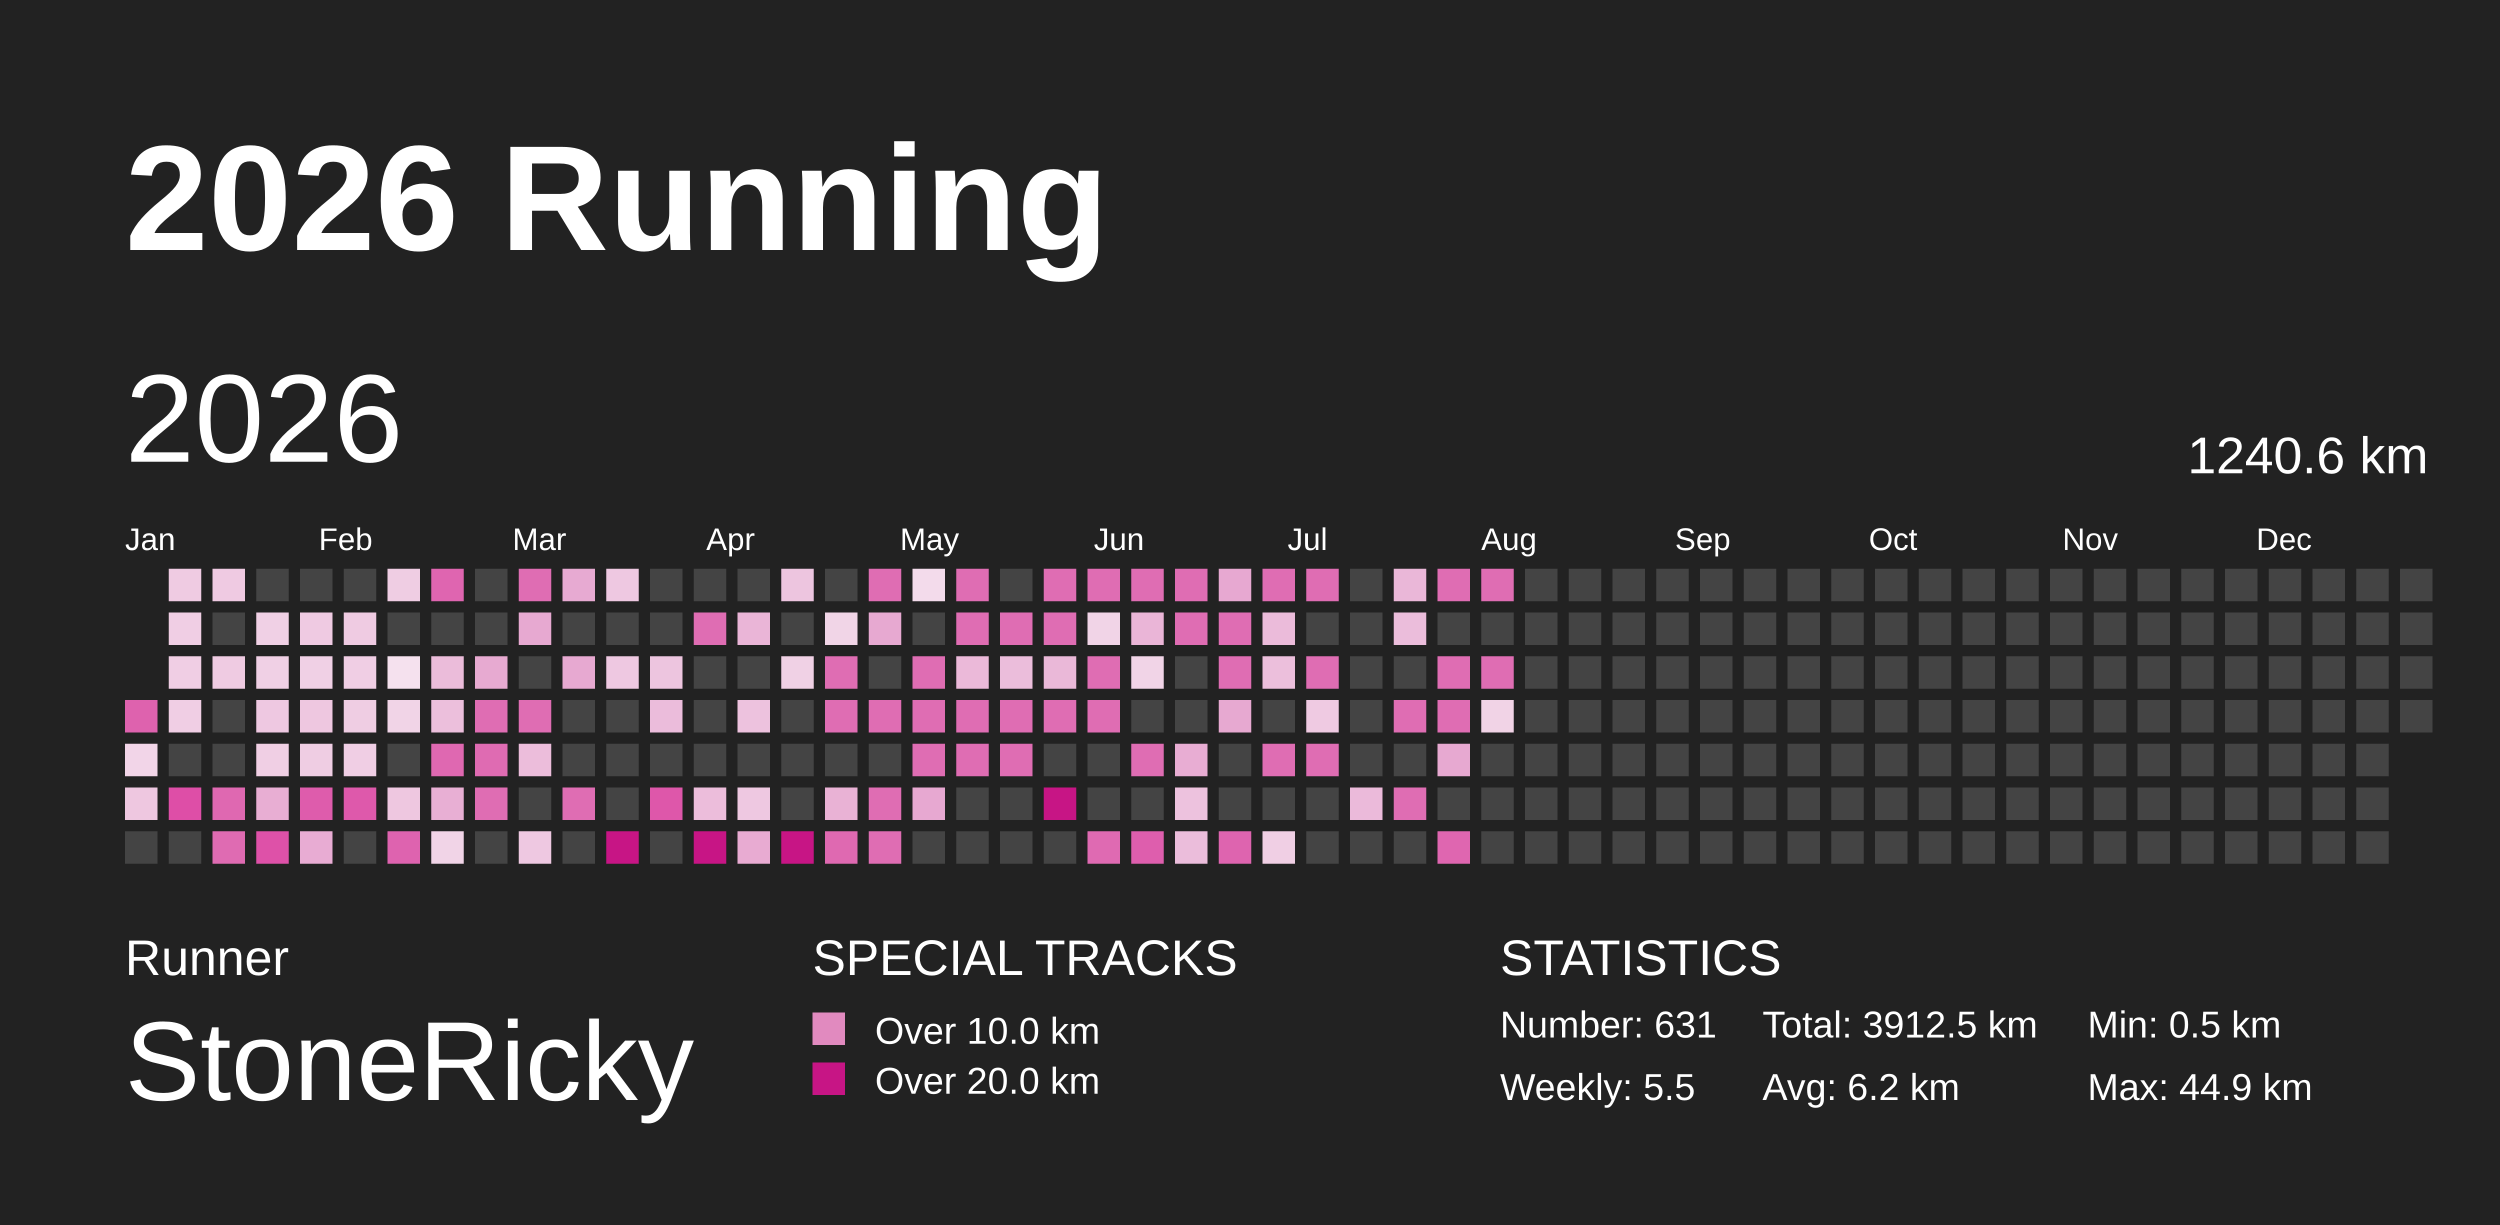
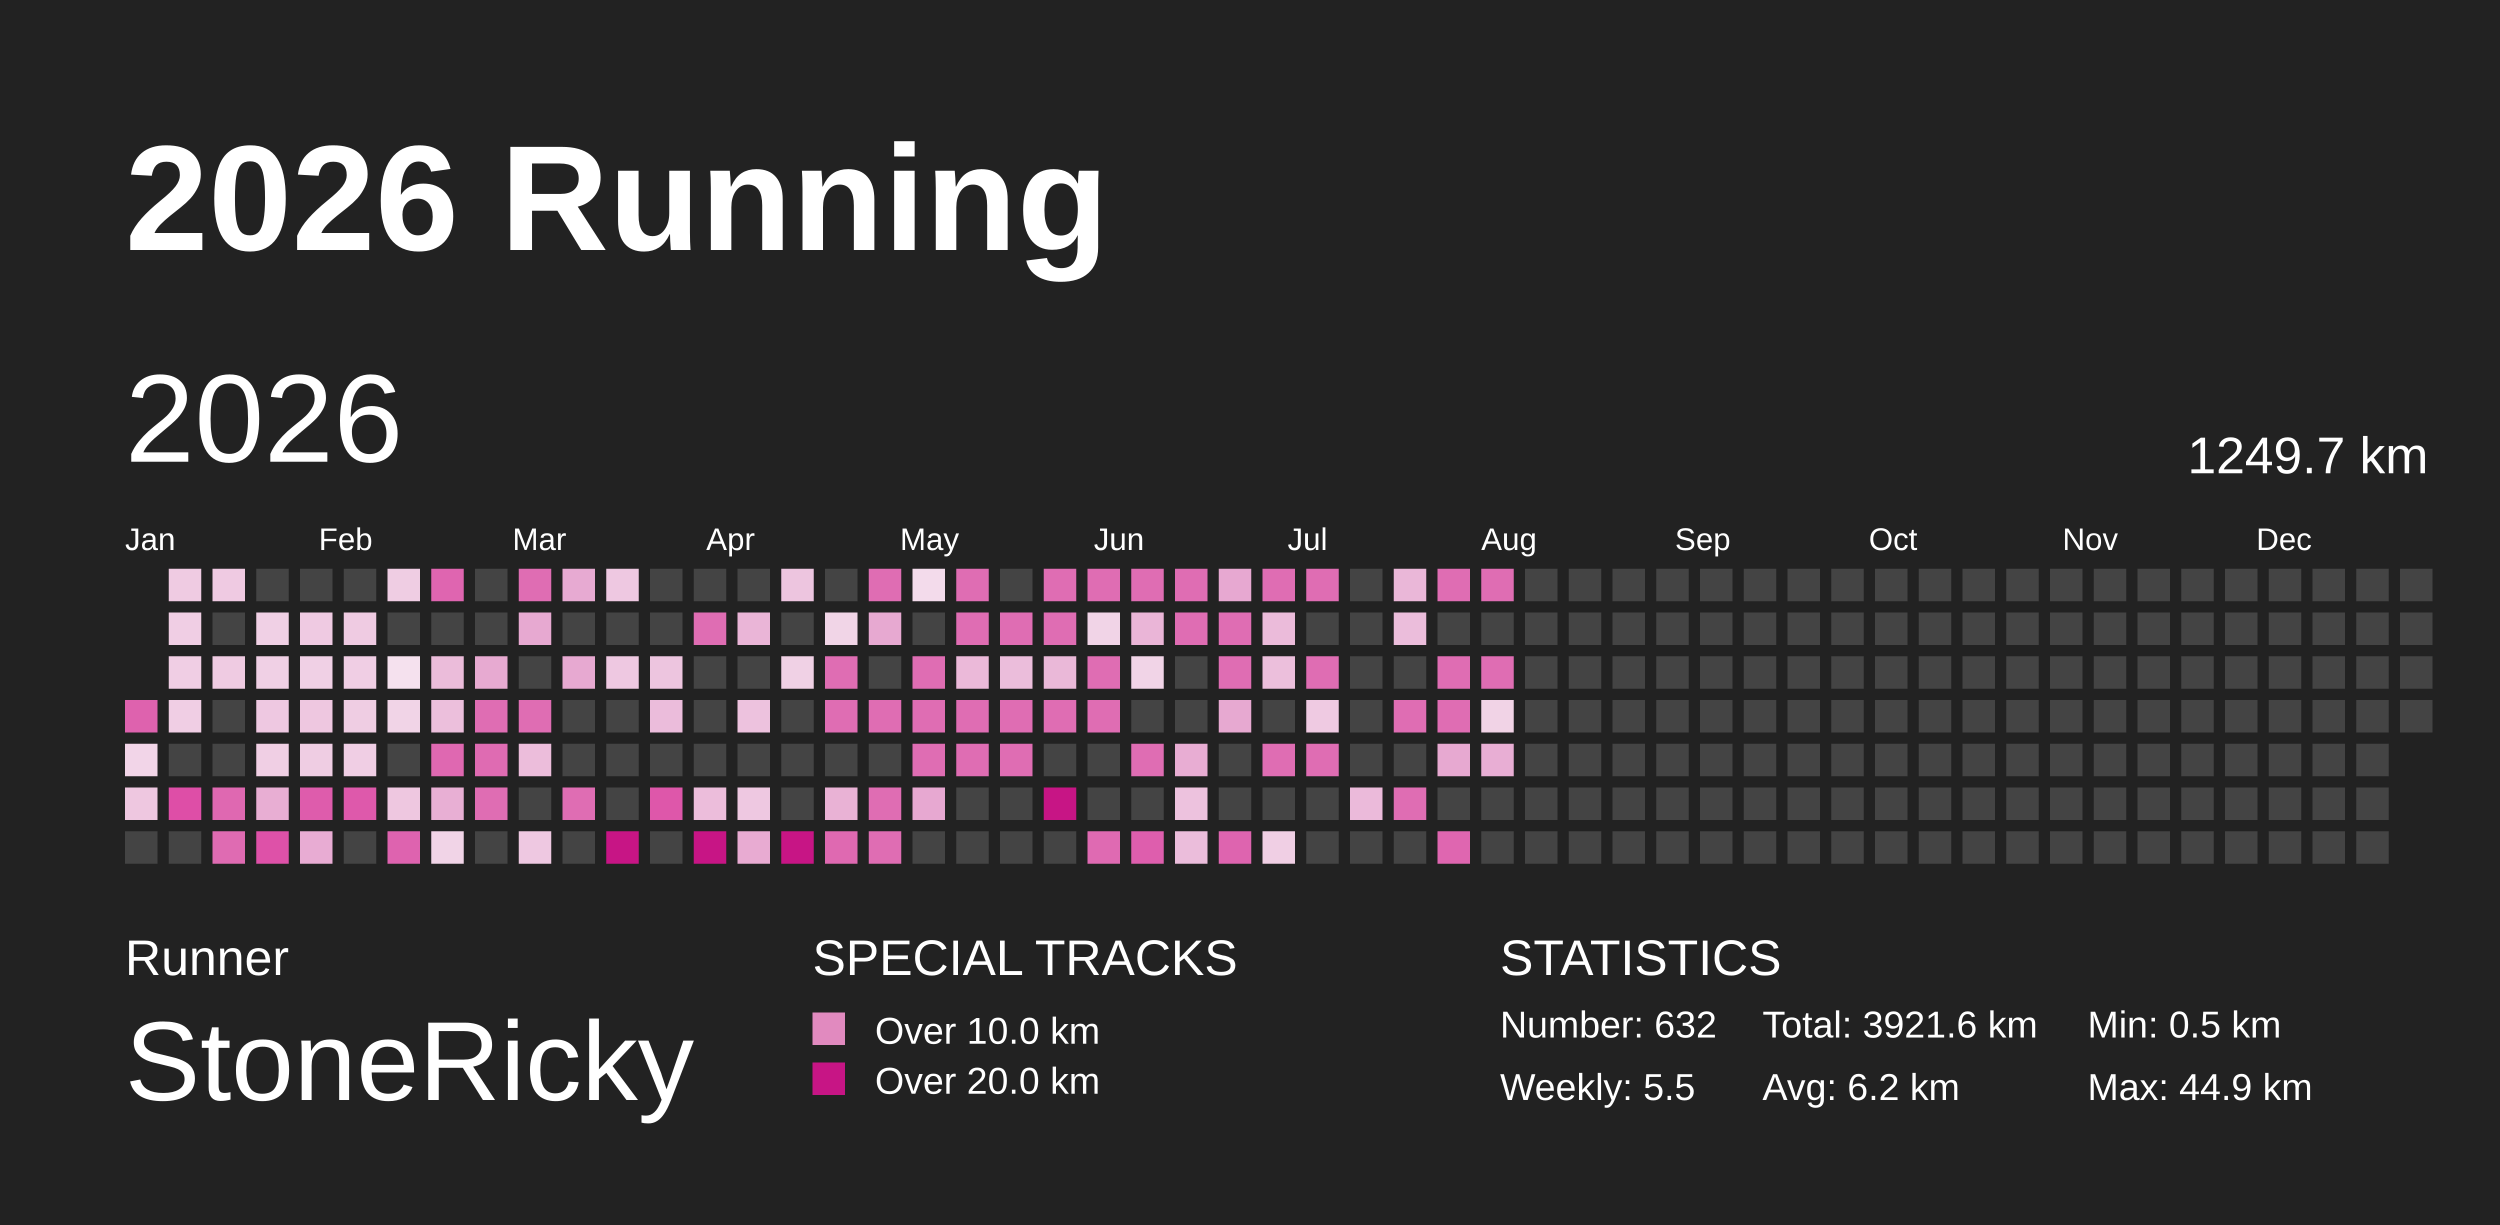
<svg xmlns="http://www.w3.org/2000/svg" baseProfile="full" height="98mm" version="1.1" viewBox="0,0,200,98" width="200mm">
  <defs>
    <pattern height="2" id="indoor-stripe" patternUnits="userSpaceOnUse" width="2">
      <line stroke="white" stroke-opacity="0.45" stroke-width="0.5" x1="0" x2="2" y1="2" y2="0" />
    </pattern>
  </defs>
  <rect fill="#222222" height="98" width="200" x="0" y="0" />
  <text fill="#FFFFFF" style="font-size:12px; font-family:Arial; font-weight:bold;" x="10" y="20">2026 Running</text>
  <text fill="#FFFFFF" style="font-size:4px; font-family:Arial" x="10" y="78">Runner</text>
  <text fill="#FFFFFF" style="font-size:9px; font-family:Arial" x="10" y="88">StoneRicky</text>
  <text fill="#FFFFFF" style="font-size:4px; font-family:Arial" x="65" y="78">SPECIAL TRACKS</text>
  <rect fill="#E18ABF" height="2.6" width="2.6" x="65" y="81" />
  <text fill="#FFFFFF" style="font-size:3px; font-family:Arial" x="70" y="83.5">Over 10.0 km</text>
  <rect fill="#C71585" height="2.6" width="2.6" x="65" y="85" />
  <text fill="#FFFFFF" style="font-size:3px; font-family:Arial" x="70" y="87.5">Over 20.0 km</text>
  <text fill="#FFFFFF" style="font-size:4px; font-family:Arial" x="120" y="78">STATISTICS</text>
-   <text fill="#FFFFFF" style="font-size:3px; font-family:Arial" x="120" y="83">Number: 631</text>
+   <text fill="#FFFFFF" style="font-size:3px; font-family:Arial" x="120" y="83">Number: 632</text>
  <text fill="#FFFFFF" style="font-size:3px; font-family:Arial" x="120" y="88">Weekly: 5.5</text>
-   <text fill="#FFFFFF" style="font-size:3px; font-family:Arial" x="141" y="83">Total: 3912.5 km</text>
+   <text fill="#FFFFFF" style="font-size:3px; font-family:Arial" x="141" y="83">Total: 3921.6 km</text>
  <text fill="#FFFFFF" style="font-size:3px; font-family:Arial" x="141" y="88">Avg: 6.2 km</text>
  <text fill="#FFFFFF" style="font-size:3px; font-family:Arial" x="167" y="83">Min: 0.5 km</text>
  <text fill="#FFFFFF" style="font-size:3px; font-family:Arial" x="167" y="88">Max: 44.9 km</text>
  <text dominant-baseline="hanging" fill="#FFFFFF" style="font-size:10.0px; font-family:Arial;" x="10" y="30">2026</text>
-   <text dominant-baseline="hanging" fill="#FFFFFF" style="font-size:4.125px; font-family:Arial;" x="175" y="35">1240.6 km</text>
+   <text dominant-baseline="hanging" fill="#FFFFFF" style="font-size:4.125px; font-family:Arial;" x="175" y="35">1249.7 km</text>
  <text fill="#FFFFFF" style="font-size:2.5px; font-family:Arial" x="10.0" y="44">Jan</text>
  <text fill="#FFFFFF" style="font-size:2.5px; font-family:Arial" x="25.5" y="44">Feb</text>
  <text fill="#FFFFFF" style="font-size:2.5px; font-family:Arial" x="41.0" y="44">Mar</text>
  <text fill="#FFFFFF" style="font-size:2.5px; font-family:Arial" x="56.5" y="44">Apr</text>
  <text fill="#FFFFFF" style="font-size:2.5px; font-family:Arial" x="72.0" y="44">May</text>
  <text fill="#FFFFFF" style="font-size:2.5px; font-family:Arial" x="87.5" y="44">Jun</text>
  <text fill="#FFFFFF" style="font-size:2.5px; font-family:Arial" x="103.0" y="44">Jul</text>
  <text fill="#FFFFFF" style="font-size:2.5px; font-family:Arial" x="118.5" y="44">Aug</text>
  <text fill="#FFFFFF" style="font-size:2.5px; font-family:Arial" x="134.0" y="44">Sep</text>
  <text fill="#FFFFFF" style="font-size:2.5px; font-family:Arial" x="149.5" y="44">Oct</text>
  <text fill="#FFFFFF" style="font-size:2.5px; font-family:Arial" x="165.0" y="44">Nov</text>
  <text fill="#FFFFFF" style="font-size:2.5px; font-family:Arial" x="180.5" y="44">Dec</text>
  <rect fill="#de62ae" height="2.6" width="2.6" x="10.0" y="56.0" />
  <rect fill="#f2d5e8" height="2.6" width="2.6" x="10.0" y="59.5" />
  <rect fill="#eec7e0" height="2.6" width="2.6" x="10.0" y="63.0" />
  <rect fill="#444444" height="2.6" width="2.6" x="10.0" y="66.5" />
  <rect fill="#efcbe2" height="2.6" width="2.6" x="13.5" y="45.5" />
  <rect fill="#f0cee4" height="2.6" width="2.6" x="13.5" y="49.0" />
  <rect fill="#f0cee4" height="2.6" width="2.6" x="13.5" y="52.5" />
  <rect fill="#f0cee4" height="2.6" width="2.6" x="13.5" y="56.0" />
  <rect fill="#444444" height="2.6" width="2.6" x="13.5" y="59.5" />
  <rect fill="#de4ea7" height="2.6" width="2.6" x="13.5" y="63.0" />
  <rect fill="#444444" height="2.6" width="2.6" x="13.5" y="66.5" />
  <rect fill="#efcae2" height="2.6" width="2.6" x="17.0" y="45.5" />
  <rect fill="#444444" height="2.6" width="2.6" x="17.0" y="49.0" />
  <rect fill="#efcbe2" height="2.6" width="2.6" x="17.0" y="52.5" />
  <rect fill="#444444" height="2.6" width="2.6" x="17.0" y="56.0" />
  <rect fill="#444444" height="2.6" width="2.6" x="17.0" y="59.5" />
  <rect fill="#df68b1" height="2.6" width="2.6" x="17.0" y="63.0" />
  <rect fill="#df6bb2" height="2.6" width="2.6" x="17.0" y="66.5" />
  <rect fill="#444444" height="2.6" width="2.6" x="20.5" y="45.5" />
  <rect fill="#f0d0e5" height="2.6" width="2.6" x="20.5" y="49.0" />
  <rect fill="#f0d0e5" height="2.6" width="2.6" x="20.5" y="52.5" />
  <rect fill="#eec8e1" height="2.6" width="2.6" x="20.5" y="56.0" />
  <rect fill="#f0cfe4" height="2.6" width="2.6" x="20.5" y="59.5" />
  <rect fill="#e8aed3" height="2.6" width="2.6" x="20.5" y="63.0" />
  <rect fill="#de51a8" height="2.6" width="2.6" x="20.5" y="66.5" />
  <rect fill="#444444" height="2.6" width="2.6" x="24.0" y="45.5" />
  <rect fill="#efcae2" height="2.6" width="2.6" x="24.0" y="49.0" />
  <rect fill="#f0d0e5" height="2.6" width="2.6" x="24.0" y="52.5" />
  <rect fill="#eec7e0" height="2.6" width="2.6" x="24.0" y="56.0" />
  <rect fill="#efcde3" height="2.6" width="2.6" x="24.0" y="59.5" />
  <rect fill="#de5cac" height="2.6" width="2.6" x="24.0" y="63.0" />
  <rect fill="#e8acd3" height="2.6" width="2.6" x="24.0" y="66.5" />
  <rect fill="#444444" height="2.6" width="2.6" x="27.5" y="45.5" />
  <rect fill="#efcbe2" height="2.6" width="2.6" x="27.5" y="49.0" />
  <rect fill="#f0cee4" height="2.6" width="2.6" x="27.5" y="52.5" />
  <rect fill="#efcde3" height="2.6" width="2.6" x="27.5" y="56.0" />
  <rect fill="#f0cee4" height="2.6" width="2.6" x="27.5" y="59.5" />
  <rect fill="#de59ab" height="2.6" width="2.6" x="27.5" y="63.0" />
  <rect fill="#444444" height="2.6" width="2.6" x="27.5" y="66.5" />
  <rect fill="#efcde3" height="2.6" width="2.6" x="31.0" y="45.5" />
  <rect fill="#444444" height="2.6" width="2.6" x="31.0" y="49.0" />
  <rect fill="#f5e1ee" height="2.6" width="2.6" x="31.0" y="52.5" />
  <rect fill="#f1d4e7" height="2.6" width="2.6" x="31.0" y="56.0" />
  <rect fill="#444444" height="2.6" width="2.6" x="31.0" y="59.5" />
  <rect fill="#eec7e0" height="2.6" width="2.6" x="31.0" y="63.0" />
  <rect fill="#de63af" height="2.6" width="2.6" x="31.0" y="66.5" />
  <rect fill="#df65b0" height="2.6" width="2.6" x="34.5" y="45.5" />
  <rect fill="#444444" height="2.6" width="2.6" x="34.5" y="49.0" />
  <rect fill="#ebbcda" height="2.6" width="2.6" x="34.5" y="52.5" />
  <rect fill="#ecbfdc" height="2.6" width="2.6" x="34.5" y="56.0" />
  <rect fill="#df68b1" height="2.6" width="2.6" x="34.5" y="59.5" />
  <rect fill="#e8afd4" height="2.6" width="2.6" x="34.5" y="63.0" />
  <rect fill="#f1d4e7" height="2.6" width="2.6" x="34.5" y="66.5" />
  <rect fill="#444444" height="2.6" width="2.6" x="38.0" y="45.5" />
  <rect fill="#444444" height="2.6" width="2.6" x="38.0" y="49.0" />
  <rect fill="#e7aad1" height="2.6" width="2.6" x="38.0" y="52.5" />
  <rect fill="#df6db3" height="2.6" width="2.6" x="38.0" y="56.0" />
  <rect fill="#df6bb2" height="2.6" width="2.6" x="38.0" y="59.5" />
  <rect fill="#df6db3" height="2.6" width="2.6" x="38.0" y="63.0" />
  <rect fill="#444444" height="2.6" width="2.6" x="38.0" y="66.5" />
  <rect fill="#df6db3" height="2.6" width="2.6" x="41.5" y="45.5" />
  <rect fill="#e7a9d1" height="2.6" width="2.6" x="41.5" y="49.0" />
  <rect fill="#444444" height="2.6" width="2.6" x="41.5" y="52.5" />
  <rect fill="#df6db3" height="2.6" width="2.6" x="41.5" y="56.0" />
  <rect fill="#ecbddb" height="2.6" width="2.6" x="41.5" y="59.5" />
  <rect fill="#444444" height="2.6" width="2.6" x="41.5" y="63.0" />
  <rect fill="#eec8e1" height="2.6" width="2.6" x="41.5" y="66.5" />
  <rect fill="#e7aad2" height="2.6" width="2.6" x="45.0" y="45.5" />
  <rect fill="#444444" height="2.6" width="2.6" x="45.0" y="49.0" />
  <rect fill="#e7a9d1" height="2.6" width="2.6" x="45.0" y="52.5" />
  <rect fill="#444444" height="2.6" width="2.6" x="45.0" y="56.0" />
  <rect fill="#444444" height="2.6" width="2.6" x="45.0" y="59.5" />
  <rect fill="#df6db3" height="2.6" width="2.6" x="45.0" y="63.0" />
  <rect fill="#444444" height="2.6" width="2.6" x="45.0" y="66.5" />
  <rect fill="#eec8e1" height="2.6" width="2.6" x="48.5" y="45.5" />
  <rect fill="#444444" height="2.6" width="2.6" x="48.5" y="49.0" />
  <rect fill="#eec8e1" height="2.6" width="2.6" x="48.5" y="52.5" />
  <rect fill="#444444" height="2.6" width="2.6" x="48.5" y="56.0" />
  <rect fill="#444444" height="2.6" width="2.6" x="48.5" y="59.5" />
  <rect fill="#444444" height="2.6" width="2.6" x="48.5" y="63.0" />
  <rect fill="#C71585" height="2.6" width="2.6" x="48.5" y="66.5" />
  <rect fill="#444444" height="2.6" width="2.6" x="52.0" y="45.5" />
  <rect fill="#444444" height="2.6" width="2.6" x="52.0" y="49.0" />
  <rect fill="#edc5df" height="2.6" width="2.6" x="52.0" y="52.5" />
  <rect fill="#ebbcdb" height="2.6" width="2.6" x="52.0" y="56.0" />
  <rect fill="#444444" height="2.6" width="2.6" x="52.0" y="59.5" />
  <rect fill="#de57aa" height="2.6" width="2.6" x="52.0" y="63.0" />
  <rect fill="#444444" height="2.6" width="2.6" x="52.0" y="66.5" />
  <rect fill="#444444" height="2.6" width="2.6" x="55.5" y="45.5" />
  <rect fill="#df6db3" height="2.6" width="2.6" x="55.5" y="49.0" />
  <rect fill="#444444" height="2.6" width="2.6" x="55.5" y="52.5" />
  <rect fill="#444444" height="2.6" width="2.6" x="55.5" y="56.0" />
  <rect fill="#444444" height="2.6" width="2.6" x="55.5" y="59.5" />
  <rect fill="#ecbddb" height="2.6" width="2.6" x="55.5" y="63.0" />
  <rect fill="#C71585" height="2.6" width="2.6" x="55.5" y="66.5" />
  <rect fill="#444444" height="2.6" width="2.6" x="59.0" y="45.5" />
  <rect fill="#eab5d7" height="2.6" width="2.6" x="59.0" y="49.0" />
  <rect fill="#444444" height="2.6" width="2.6" x="59.0" y="52.5" />
  <rect fill="#edc2de" height="2.6" width="2.6" x="59.0" y="56.0" />
  <rect fill="#444444" height="2.6" width="2.6" x="59.0" y="59.5" />
  <rect fill="#eec8e1" height="2.6" width="2.6" x="59.0" y="63.0" />
  <rect fill="#e8abd2" height="2.6" width="2.6" x="59.0" y="66.5" />
  <rect fill="#edc5df" height="2.6" width="2.6" x="62.5" y="45.5" />
  <rect fill="#444444" height="2.6" width="2.6" x="62.5" y="49.0" />
  <rect fill="#f0d1e5" height="2.6" width="2.6" x="62.5" y="52.5" />
  <rect fill="#444444" height="2.6" width="2.6" x="62.5" y="56.0" />
  <rect fill="#444444" height="2.6" width="2.6" x="62.5" y="59.5" />
  <rect fill="#444444" height="2.6" width="2.6" x="62.5" y="63.0" />
  <rect fill="#C71585" height="2.6" width="2.6" x="62.5" y="66.5" />
  <rect fill="#444444" height="2.6" width="2.6" x="66.0" y="45.5" />
  <rect fill="#f1d5e7" height="2.6" width="2.6" x="66.0" y="49.0" />
  <rect fill="#df6db3" height="2.6" width="2.6" x="66.0" y="52.5" />
  <rect fill="#df6db3" height="2.6" width="2.6" x="66.0" y="56.0" />
  <rect fill="#444444" height="2.6" width="2.6" x="66.0" y="59.5" />
  <rect fill="#e9b2d5" height="2.6" width="2.6" x="66.0" y="63.0" />
  <rect fill="#df69b1" height="2.6" width="2.6" x="66.0" y="66.5" />
  <rect fill="#df6db3" height="2.6" width="2.6" x="69.5" y="45.5" />
  <rect fill="#e7a9d1" height="2.6" width="2.6" x="69.5" y="49.0" />
  <rect fill="#444444" height="2.6" width="2.6" x="69.5" y="52.5" />
  <rect fill="#df6db3" height="2.6" width="2.6" x="69.5" y="56.0" />
  <rect fill="#444444" height="2.6" width="2.6" x="69.5" y="59.5" />
  <rect fill="#df6db3" height="2.6" width="2.6" x="69.5" y="63.0" />
  <rect fill="#df6db3" height="2.6" width="2.6" x="69.5" y="66.5" />
  <rect fill="#f3dbeb" height="2.6" width="2.6" x="73.0" y="45.5" />
  <rect fill="#444444" height="2.6" width="2.6" x="73.0" y="49.0" />
  <rect fill="#df6db3" height="2.6" width="2.6" x="73.0" y="52.5" />
  <rect fill="#df6db3" height="2.6" width="2.6" x="73.0" y="56.0" />
  <rect fill="#df6db3" height="2.6" width="2.6" x="73.0" y="59.5" />
  <rect fill="#e7a8d1" height="2.6" width="2.6" x="73.0" y="63.0" />
  <rect fill="#444444" height="2.6" width="2.6" x="73.0" y="66.5" />
  <rect fill="#df6db3" height="2.6" width="2.6" x="76.5" y="45.5" />
  <rect fill="#df6db3" height="2.6" width="2.6" x="76.5" y="49.0" />
  <rect fill="#ebb9d9" height="2.6" width="2.6" x="76.5" y="52.5" />
  <rect fill="#df6db3" height="2.6" width="2.6" x="76.5" y="56.0" />
  <rect fill="#df6db3" height="2.6" width="2.6" x="76.5" y="59.5" />
  <rect fill="#444444" height="2.6" width="2.6" x="76.5" y="63.0" />
  <rect fill="#444444" height="2.6" width="2.6" x="76.5" y="66.5" />
  <rect fill="#444444" height="2.6" width="2.6" x="80.0" y="45.5" />
  <rect fill="#df6db3" height="2.6" width="2.6" x="80.0" y="49.0" />
  <rect fill="#ebbddb" height="2.6" width="2.6" x="80.0" y="52.5" />
  <rect fill="#df6db3" height="2.6" width="2.6" x="80.0" y="56.0" />
  <rect fill="#df6db3" height="2.6" width="2.6" x="80.0" y="59.5" />
  <rect fill="#444444" height="2.6" width="2.6" x="80.0" y="63.0" />
  <rect fill="#444444" height="2.6" width="2.6" x="80.0" y="66.5" />
  <rect fill="#df6db3" height="2.6" width="2.6" x="83.5" y="45.5" />
  <rect fill="#df6db3" height="2.6" width="2.6" x="83.5" y="49.0" />
  <rect fill="#eab8d8" height="2.6" width="2.6" x="83.5" y="52.5" />
  <rect fill="#df6db3" height="2.6" width="2.6" x="83.5" y="56.0" />
  <rect fill="#444444" height="2.6" width="2.6" x="83.5" y="59.5" />
  <rect fill="#C71585" height="2.6" width="2.6" x="83.5" y="63.0" />
  <rect fill="#444444" height="2.6" width="2.6" x="83.5" y="66.5" />
  <rect fill="#df6db3" height="2.6" width="2.6" x="87.0" y="45.5" />
  <rect fill="#f1d4e7" height="2.6" width="2.6" x="87.0" y="49.0" />
  <rect fill="#df6db3" height="2.6" width="2.6" x="87.0" y="52.5" />
  <rect fill="#df6db3" height="2.6" width="2.6" x="87.0" y="56.0" />
  <rect fill="#444444" height="2.6" width="2.6" x="87.0" y="59.5" />
  <rect fill="#444444" height="2.6" width="2.6" x="87.0" y="63.0" />
  <rect fill="#df6ab2" height="2.6" width="2.6" x="87.0" y="66.5" />
  <rect fill="#df6db3" height="2.6" width="2.6" x="90.5" y="45.5" />
  <rect fill="#eab5d7" height="2.6" width="2.6" x="90.5" y="49.0" />
  <rect fill="#f1d4e7" height="2.6" width="2.6" x="90.5" y="52.5" />
  <rect fill="#444444" height="2.6" width="2.6" x="90.5" y="56.0" />
  <rect fill="#df6db3" height="2.6" width="2.6" x="90.5" y="59.5" />
  <rect fill="#444444" height="2.6" width="2.6" x="90.5" y="63.0" />
  <rect fill="#de5ead" height="2.6" width="2.6" x="90.5" y="66.5" />
  <rect fill="#df6db3" height="2.6" width="2.6" x="94.0" y="45.5" />
  <rect fill="#df6db3" height="2.6" width="2.6" x="94.0" y="49.0" />
  <rect fill="#444444" height="2.6" width="2.6" x="94.0" y="52.5" />
  <rect fill="#444444" height="2.6" width="2.6" x="94.0" y="56.0" />
  <rect fill="#e8add3" height="2.6" width="2.6" x="94.0" y="59.5" />
  <rect fill="#edc2de" height="2.6" width="2.6" x="94.0" y="63.0" />
  <rect fill="#ebbddb" height="2.6" width="2.6" x="94.0" y="66.5" />
  <rect fill="#e7a8d1" height="2.6" width="2.6" x="97.5" y="45.5" />
  <rect fill="#df6db3" height="2.6" width="2.6" x="97.5" y="49.0" />
  <rect fill="#df6db3" height="2.6" width="2.6" x="97.5" y="52.5" />
  <rect fill="#e7a9d1" height="2.6" width="2.6" x="97.5" y="56.0" />
  <rect fill="#444444" height="2.6" width="2.6" x="97.5" y="59.5" />
  <rect fill="#444444" height="2.6" width="2.6" x="97.5" y="63.0" />
  <rect fill="#de64af" height="2.6" width="2.6" x="97.5" y="66.5" />
  <rect fill="#df6db3" height="2.6" width="2.6" x="101.0" y="45.5" />
  <rect fill="#ebbbda" height="2.6" width="2.6" x="101.0" y="49.0" />
  <rect fill="#ecbfdc" height="2.6" width="2.6" x="101.0" y="52.5" />
  <rect fill="#444444" height="2.6" width="2.6" x="101.0" y="56.0" />
  <rect fill="#df6db3" height="2.6" width="2.6" x="101.0" y="59.5" />
  <rect fill="#444444" height="2.6" width="2.6" x="101.0" y="63.0" />
  <rect fill="#f0cfe4" height="2.6" width="2.6" x="101.0" y="66.5" />
  <rect fill="#df6db3" height="2.6" width="2.6" x="104.5" y="45.5" />
  <rect fill="#444444" height="2.6" width="2.6" x="104.5" y="49.0" />
  <rect fill="#df6db3" height="2.6" width="2.6" x="104.5" y="52.5" />
  <rect fill="#efcae2" height="2.6" width="2.6" x="104.5" y="56.0" />
  <rect fill="#df6db3" height="2.6" width="2.6" x="104.5" y="59.5" />
  <rect fill="#444444" height="2.6" width="2.6" x="104.5" y="63.0" />
  <rect fill="#444444" height="2.6" width="2.6" x="104.5" y="66.5" />
  <rect fill="#444444" height="2.6" width="2.6" x="108.0" y="45.5" />
  <rect fill="#444444" height="2.6" width="2.6" x="108.0" y="49.0" />
  <rect fill="#444444" height="2.6" width="2.6" x="108.0" y="52.5" />
  <rect fill="#444444" height="2.6" width="2.6" x="108.0" y="56.0" />
  <rect fill="#444444" height="2.6" width="2.6" x="108.0" y="59.5" />
  <rect fill="#ebbada" height="2.6" width="2.6" x="108.0" y="63.0" />
  <rect fill="#444444" height="2.6" width="2.6" x="108.0" y="66.5" />
  <rect fill="#eab7d8" height="2.6" width="2.6" x="111.5" y="45.5" />
  <rect fill="#ebbddb" height="2.6" width="2.6" x="111.5" y="49.0" />
  <rect fill="#444444" height="2.6" width="2.6" x="111.5" y="52.5" />
  <rect fill="#df6db3" height="2.6" width="2.6" x="111.5" y="56.0" />
  <rect fill="#444444" height="2.6" width="2.6" x="111.5" y="59.5" />
  <rect fill="#df6db3" height="2.6" width="2.6" x="111.5" y="63.0" />
  <rect fill="#444444" height="2.6" width="2.6" x="111.5" y="66.5" />
  <rect fill="#df6db3" height="2.6" width="2.6" x="115.0" y="45.5" />
  <rect fill="#444444" height="2.6" width="2.6" x="115.0" y="49.0" />
  <rect fill="#df6db3" height="2.6" width="2.6" x="115.0" y="52.5" />
  <rect fill="#df6db3" height="2.6" width="2.6" x="115.0" y="56.0" />
  <rect fill="#e7a9d1" height="2.6" width="2.6" x="115.0" y="59.5" />
  <rect fill="#444444" height="2.6" width="2.6" x="115.0" y="63.0" />
  <rect fill="#df66b0" height="2.6" width="2.6" x="115.0" y="66.5" />
  <rect fill="#df6db3" height="2.6" width="2.6" x="118.5" y="45.5" />
  <rect fill="#444444" height="2.6" width="2.6" x="118.5" y="49.0" />
  <rect fill="#df6db3" height="2.6" width="2.6" x="118.5" y="52.5" />
  <rect fill="#f1d3e6" height="2.6" width="2.6" x="118.5" y="56.0" />
-   <rect fill="#444444" height="2.6" width="2.6" x="118.5" y="59.5" />
+   <rect fill="#e8aed4" height="2.6" width="2.6" x="118.5" y="59.5" />
  <rect fill="#444444" height="2.6" width="2.6" x="118.5" y="63.0" />
  <rect fill="#444444" height="2.6" width="2.6" x="118.5" y="66.5" />
  <rect fill="#444444" height="2.6" width="2.6" x="122.0" y="45.5" />
  <rect fill="#444444" height="2.6" width="2.6" x="122.0" y="49.0" />
  <rect fill="#444444" height="2.6" width="2.6" x="122.0" y="52.5" />
  <rect fill="#444444" height="2.6" width="2.6" x="122.0" y="56.0" />
  <rect fill="#444444" height="2.6" width="2.6" x="122.0" y="59.5" />
  <rect fill="#444444" height="2.6" width="2.6" x="122.0" y="63.0" />
  <rect fill="#444444" height="2.6" width="2.6" x="122.0" y="66.5" />
  <rect fill="#444444" height="2.6" width="2.6" x="125.5" y="45.5" />
  <rect fill="#444444" height="2.6" width="2.6" x="125.5" y="49.0" />
  <rect fill="#444444" height="2.6" width="2.6" x="125.5" y="52.5" />
  <rect fill="#444444" height="2.6" width="2.6" x="125.5" y="56.0" />
  <rect fill="#444444" height="2.6" width="2.6" x="125.5" y="59.5" />
  <rect fill="#444444" height="2.6" width="2.6" x="125.5" y="63.0" />
  <rect fill="#444444" height="2.6" width="2.6" x="125.5" y="66.5" />
  <rect fill="#444444" height="2.6" width="2.6" x="129.0" y="45.5" />
  <rect fill="#444444" height="2.6" width="2.6" x="129.0" y="49.0" />
  <rect fill="#444444" height="2.6" width="2.6" x="129.0" y="52.5" />
  <rect fill="#444444" height="2.6" width="2.6" x="129.0" y="56.0" />
  <rect fill="#444444" height="2.6" width="2.6" x="129.0" y="59.5" />
  <rect fill="#444444" height="2.6" width="2.6" x="129.0" y="63.0" />
  <rect fill="#444444" height="2.6" width="2.6" x="129.0" y="66.5" />
  <rect fill="#444444" height="2.6" width="2.6" x="132.5" y="45.5" />
  <rect fill="#444444" height="2.6" width="2.6" x="132.5" y="49.0" />
  <rect fill="#444444" height="2.6" width="2.6" x="132.5" y="52.5" />
  <rect fill="#444444" height="2.6" width="2.6" x="132.5" y="56.0" />
  <rect fill="#444444" height="2.6" width="2.6" x="132.5" y="59.5" />
  <rect fill="#444444" height="2.6" width="2.6" x="132.5" y="63.0" />
  <rect fill="#444444" height="2.6" width="2.6" x="132.5" y="66.5" />
  <rect fill="#444444" height="2.6" width="2.6" x="136.0" y="45.5" />
  <rect fill="#444444" height="2.6" width="2.6" x="136.0" y="49.0" />
  <rect fill="#444444" height="2.6" width="2.6" x="136.0" y="52.5" />
  <rect fill="#444444" height="2.6" width="2.6" x="136.0" y="56.0" />
  <rect fill="#444444" height="2.6" width="2.6" x="136.0" y="59.5" />
  <rect fill="#444444" height="2.6" width="2.6" x="136.0" y="63.0" />
  <rect fill="#444444" height="2.6" width="2.6" x="136.0" y="66.5" />
  <rect fill="#444444" height="2.6" width="2.6" x="139.5" y="45.5" />
  <rect fill="#444444" height="2.6" width="2.6" x="139.5" y="49.0" />
  <rect fill="#444444" height="2.6" width="2.6" x="139.5" y="52.5" />
  <rect fill="#444444" height="2.6" width="2.6" x="139.5" y="56.0" />
  <rect fill="#444444" height="2.6" width="2.6" x="139.5" y="59.5" />
  <rect fill="#444444" height="2.6" width="2.6" x="139.5" y="63.0" />
  <rect fill="#444444" height="2.6" width="2.6" x="139.5" y="66.5" />
  <rect fill="#444444" height="2.6" width="2.6" x="143.0" y="45.5" />
  <rect fill="#444444" height="2.6" width="2.6" x="143.0" y="49.0" />
  <rect fill="#444444" height="2.6" width="2.6" x="143.0" y="52.5" />
  <rect fill="#444444" height="2.6" width="2.6" x="143.0" y="56.0" />
  <rect fill="#444444" height="2.6" width="2.6" x="143.0" y="59.5" />
  <rect fill="#444444" height="2.6" width="2.6" x="143.0" y="63.0" />
  <rect fill="#444444" height="2.6" width="2.6" x="143.0" y="66.5" />
  <rect fill="#444444" height="2.6" width="2.6" x="146.5" y="45.5" />
  <rect fill="#444444" height="2.6" width="2.6" x="146.5" y="49.0" />
  <rect fill="#444444" height="2.6" width="2.6" x="146.5" y="52.5" />
  <rect fill="#444444" height="2.6" width="2.6" x="146.5" y="56.0" />
  <rect fill="#444444" height="2.6" width="2.6" x="146.5" y="59.5" />
  <rect fill="#444444" height="2.6" width="2.6" x="146.5" y="63.0" />
  <rect fill="#444444" height="2.6" width="2.6" x="146.5" y="66.5" />
  <rect fill="#444444" height="2.6" width="2.6" x="150.0" y="45.5" />
  <rect fill="#444444" height="2.6" width="2.6" x="150.0" y="49.0" />
  <rect fill="#444444" height="2.6" width="2.6" x="150.0" y="52.5" />
  <rect fill="#444444" height="2.6" width="2.6" x="150.0" y="56.0" />
  <rect fill="#444444" height="2.6" width="2.6" x="150.0" y="59.5" />
  <rect fill="#444444" height="2.6" width="2.6" x="150.0" y="63.0" />
  <rect fill="#444444" height="2.6" width="2.6" x="150.0" y="66.5" />
  <rect fill="#444444" height="2.6" width="2.6" x="153.5" y="45.5" />
  <rect fill="#444444" height="2.6" width="2.6" x="153.5" y="49.0" />
  <rect fill="#444444" height="2.6" width="2.6" x="153.5" y="52.5" />
  <rect fill="#444444" height="2.6" width="2.6" x="153.5" y="56.0" />
  <rect fill="#444444" height="2.6" width="2.6" x="153.5" y="59.5" />
  <rect fill="#444444" height="2.6" width="2.6" x="153.5" y="63.0" />
  <rect fill="#444444" height="2.6" width="2.6" x="153.5" y="66.5" />
  <rect fill="#444444" height="2.6" width="2.6" x="157.0" y="45.5" />
  <rect fill="#444444" height="2.6" width="2.6" x="157.0" y="49.0" />
  <rect fill="#444444" height="2.6" width="2.6" x="157.0" y="52.5" />
  <rect fill="#444444" height="2.6" width="2.6" x="157.0" y="56.0" />
  <rect fill="#444444" height="2.6" width="2.6" x="157.0" y="59.5" />
  <rect fill="#444444" height="2.6" width="2.6" x="157.0" y="63.0" />
  <rect fill="#444444" height="2.6" width="2.6" x="157.0" y="66.5" />
  <rect fill="#444444" height="2.6" width="2.6" x="160.5" y="45.5" />
  <rect fill="#444444" height="2.6" width="2.6" x="160.5" y="49.0" />
  <rect fill="#444444" height="2.6" width="2.6" x="160.5" y="52.5" />
  <rect fill="#444444" height="2.6" width="2.6" x="160.5" y="56.0" />
  <rect fill="#444444" height="2.6" width="2.6" x="160.5" y="59.5" />
  <rect fill="#444444" height="2.6" width="2.6" x="160.5" y="63.0" />
  <rect fill="#444444" height="2.6" width="2.6" x="160.5" y="66.5" />
  <rect fill="#444444" height="2.6" width="2.6" x="164.0" y="45.5" />
  <rect fill="#444444" height="2.6" width="2.6" x="164.0" y="49.0" />
  <rect fill="#444444" height="2.6" width="2.6" x="164.0" y="52.5" />
  <rect fill="#444444" height="2.6" width="2.6" x="164.0" y="56.0" />
  <rect fill="#444444" height="2.6" width="2.6" x="164.0" y="59.5" />
  <rect fill="#444444" height="2.6" width="2.6" x="164.0" y="63.0" />
  <rect fill="#444444" height="2.6" width="2.6" x="164.0" y="66.5" />
  <rect fill="#444444" height="2.6" width="2.6" x="167.5" y="45.5" />
  <rect fill="#444444" height="2.6" width="2.6" x="167.5" y="49.0" />
  <rect fill="#444444" height="2.6" width="2.6" x="167.5" y="52.5" />
  <rect fill="#444444" height="2.6" width="2.6" x="167.5" y="56.0" />
  <rect fill="#444444" height="2.6" width="2.6" x="167.5" y="59.5" />
  <rect fill="#444444" height="2.6" width="2.6" x="167.5" y="63.0" />
  <rect fill="#444444" height="2.6" width="2.6" x="167.5" y="66.5" />
  <rect fill="#444444" height="2.6" width="2.6" x="171.0" y="45.5" />
  <rect fill="#444444" height="2.6" width="2.6" x="171.0" y="49.0" />
  <rect fill="#444444" height="2.6" width="2.6" x="171.0" y="52.5" />
  <rect fill="#444444" height="2.6" width="2.6" x="171.0" y="56.0" />
  <rect fill="#444444" height="2.6" width="2.6" x="171.0" y="59.5" />
  <rect fill="#444444" height="2.6" width="2.6" x="171.0" y="63.0" />
  <rect fill="#444444" height="2.6" width="2.6" x="171.0" y="66.5" />
  <rect fill="#444444" height="2.6" width="2.6" x="174.5" y="45.5" />
  <rect fill="#444444" height="2.6" width="2.6" x="174.5" y="49.0" />
  <rect fill="#444444" height="2.6" width="2.6" x="174.5" y="52.5" />
  <rect fill="#444444" height="2.6" width="2.6" x="174.5" y="56.0" />
  <rect fill="#444444" height="2.6" width="2.6" x="174.5" y="59.5" />
  <rect fill="#444444" height="2.6" width="2.6" x="174.5" y="63.0" />
  <rect fill="#444444" height="2.6" width="2.6" x="174.5" y="66.5" />
  <rect fill="#444444" height="2.6" width="2.6" x="178.0" y="45.5" />
  <rect fill="#444444" height="2.6" width="2.6" x="178.0" y="49.0" />
  <rect fill="#444444" height="2.6" width="2.6" x="178.0" y="52.5" />
  <rect fill="#444444" height="2.6" width="2.6" x="178.0" y="56.0" />
  <rect fill="#444444" height="2.6" width="2.6" x="178.0" y="59.5" />
  <rect fill="#444444" height="2.6" width="2.6" x="178.0" y="63.0" />
  <rect fill="#444444" height="2.6" width="2.6" x="178.0" y="66.5" />
  <rect fill="#444444" height="2.6" width="2.6" x="181.5" y="45.5" />
  <rect fill="#444444" height="2.6" width="2.6" x="181.5" y="49.0" />
  <rect fill="#444444" height="2.6" width="2.6" x="181.5" y="52.5" />
  <rect fill="#444444" height="2.6" width="2.6" x="181.5" y="56.0" />
  <rect fill="#444444" height="2.6" width="2.6" x="181.5" y="59.5" />
  <rect fill="#444444" height="2.6" width="2.6" x="181.5" y="63.0" />
  <rect fill="#444444" height="2.6" width="2.6" x="181.5" y="66.5" />
  <rect fill="#444444" height="2.6" width="2.6" x="185.0" y="45.5" />
  <rect fill="#444444" height="2.6" width="2.6" x="185.0" y="49.0" />
  <rect fill="#444444" height="2.6" width="2.6" x="185.0" y="52.5" />
  <rect fill="#444444" height="2.6" width="2.6" x="185.0" y="56.0" />
  <rect fill="#444444" height="2.6" width="2.6" x="185.0" y="59.5" />
  <rect fill="#444444" height="2.6" width="2.6" x="185.0" y="63.0" />
  <rect fill="#444444" height="2.6" width="2.6" x="185.0" y="66.5" />
  <rect fill="#444444" height="2.6" width="2.6" x="188.5" y="45.5" />
  <rect fill="#444444" height="2.6" width="2.6" x="188.5" y="49.0" />
  <rect fill="#444444" height="2.6" width="2.6" x="188.5" y="52.5" />
  <rect fill="#444444" height="2.6" width="2.6" x="188.5" y="56.0" />
  <rect fill="#444444" height="2.6" width="2.6" x="188.5" y="59.5" />
  <rect fill="#444444" height="2.6" width="2.6" x="188.5" y="63.0" />
  <rect fill="#444444" height="2.6" width="2.6" x="188.5" y="66.5" />
  <rect fill="#444444" height="2.6" width="2.6" x="192.0" y="45.5" />
  <rect fill="#444444" height="2.6" width="2.6" x="192.0" y="49.0" />
  <rect fill="#444444" height="2.6" width="2.6" x="192.0" y="52.5" />
  <rect fill="#444444" height="2.6" width="2.6" x="192.0" y="56.0" />
</svg>
